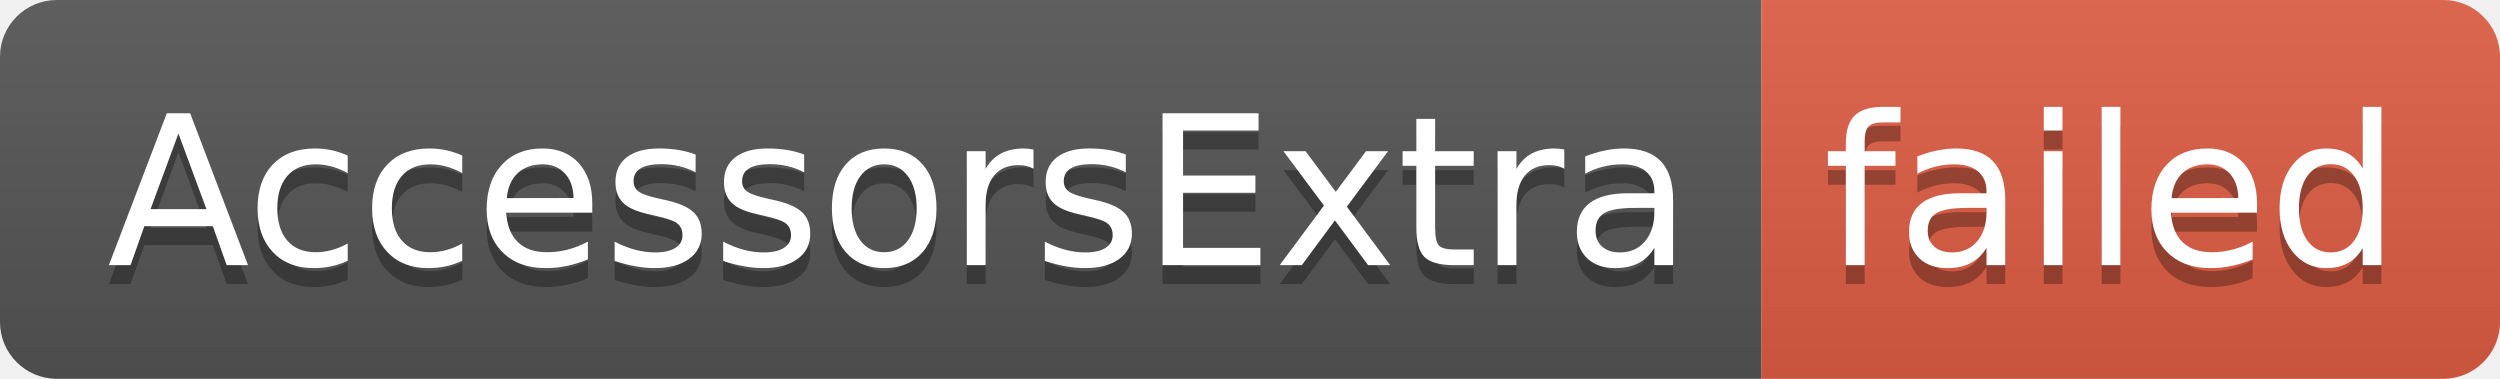
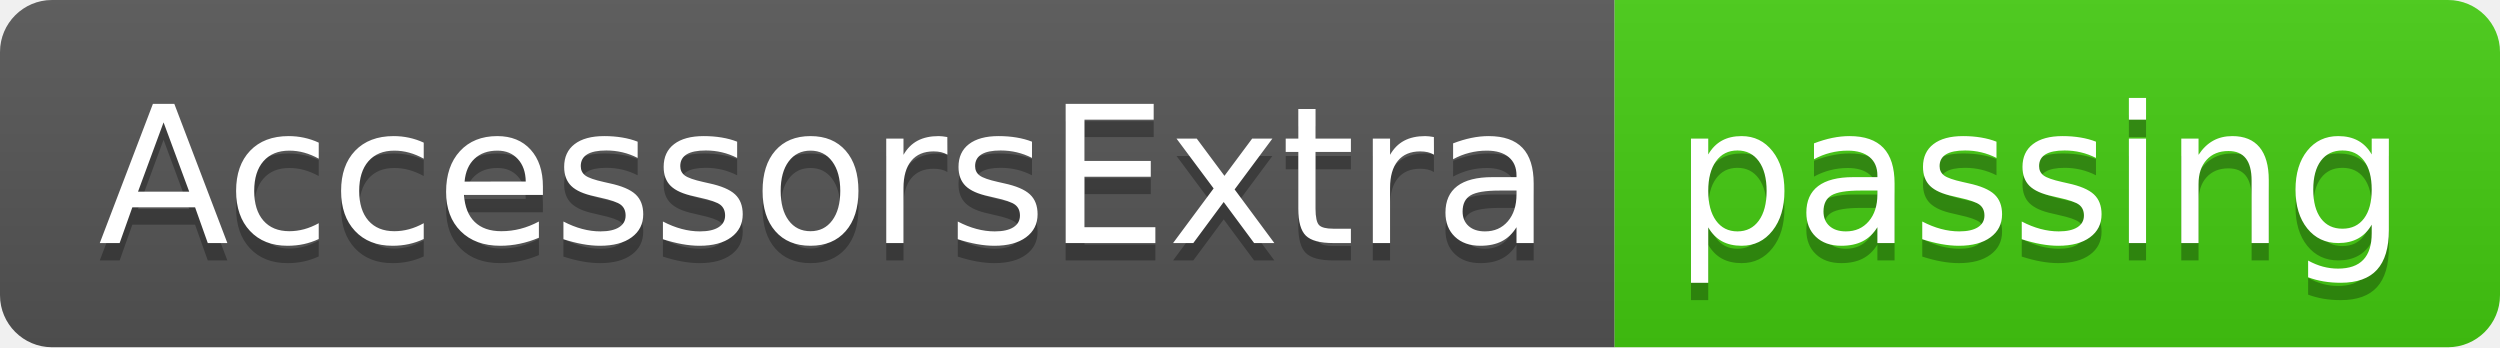
- <svg xmlns="http://www.w3.org/2000/svg" width="132" height="20" role="img" aria-label="AccessorsExtra: failed">
+ <svg xmlns="http://www.w3.org/2000/svg" width="144" height="20" role="img" aria-label="AccessorsExtra: passing">
  <linearGradient id="s" x2="0" y2="100%">
    <stop offset="0" stop-color="#bbb" stop-opacity=".1" />
    <stop offset="1" stop-opacity=".1" />
  </linearGradient>
  <clipPath id="r">
-     <rect width="132" height="20" rx="3" fill="#fff" />
+     <rect width="144" height="20" rx="3" fill="#fff" />
  </clipPath>
  <g clip-path="url(#r)">
    <rect width="93" height="20" fill="#555" />
-     <rect x="93" width="39" height="20" fill="#e05d44" />
-     <rect width="132" height="20" fill="url(#s)" />
+     <rect x="93" width="51" height="20" fill="#4c1" />
+     <rect width="144" height="20" fill="url(#s)" />
  </g>
  <g fill="#fff" text-anchor="middle" font-family="Verdana,Geneva,DejaVu Sans,sans-serif" text-rendering="geometricPrecision" font-size="110">
    <text aria-hidden="true" x="475" y="150" fill="#010101" fill-opacity=".3" transform="scale(.1)" textLength="830">AccessorsExtra</text>
    <text x="475" y="140" transform="scale(.1)" fill="#fff" textLength="830">AccessorsExtra</text>
-     <text aria-hidden="true" x="1115" y="150" fill="#010101" fill-opacity=".3" transform="scale(.1)" textLength="290">failed</text>
-     <text x="1115" y="140" transform="scale(.1)" fill="#fff" textLength="290">failed</text>
+     <text aria-hidden="true" x="1175" y="150" fill="#010101" fill-opacity=".3" transform="scale(.1)" textLength="410">passing</text>
+     <text x="1175" y="140" transform="scale(.1)" fill="#fff" textLength="410">passing</text>
  </g>
</svg>
